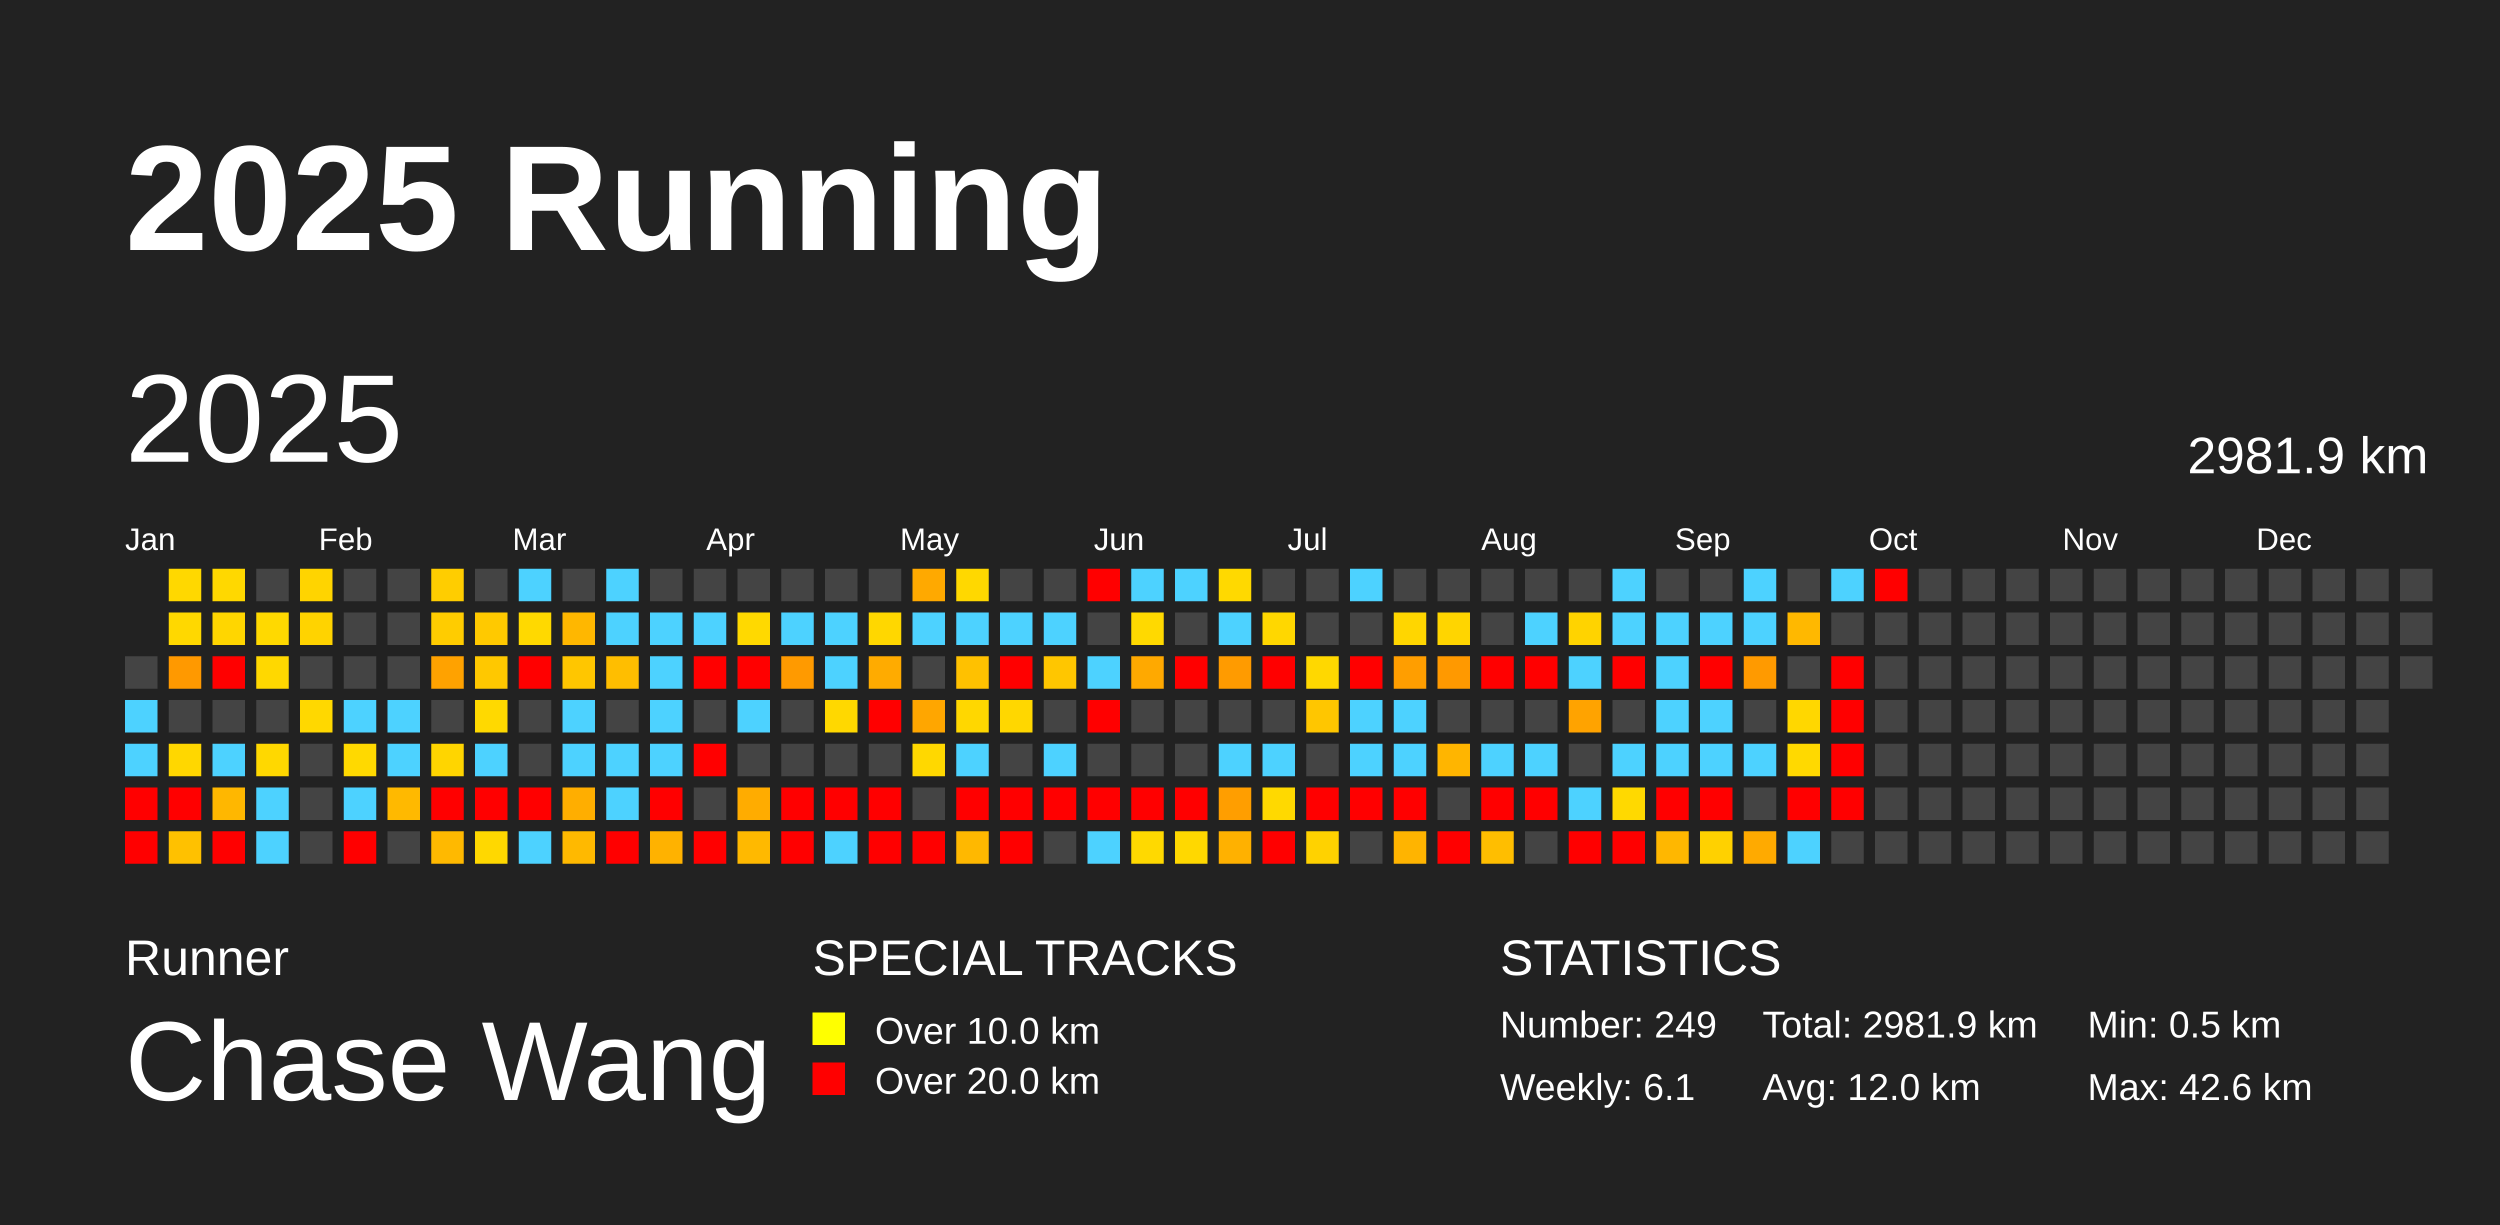
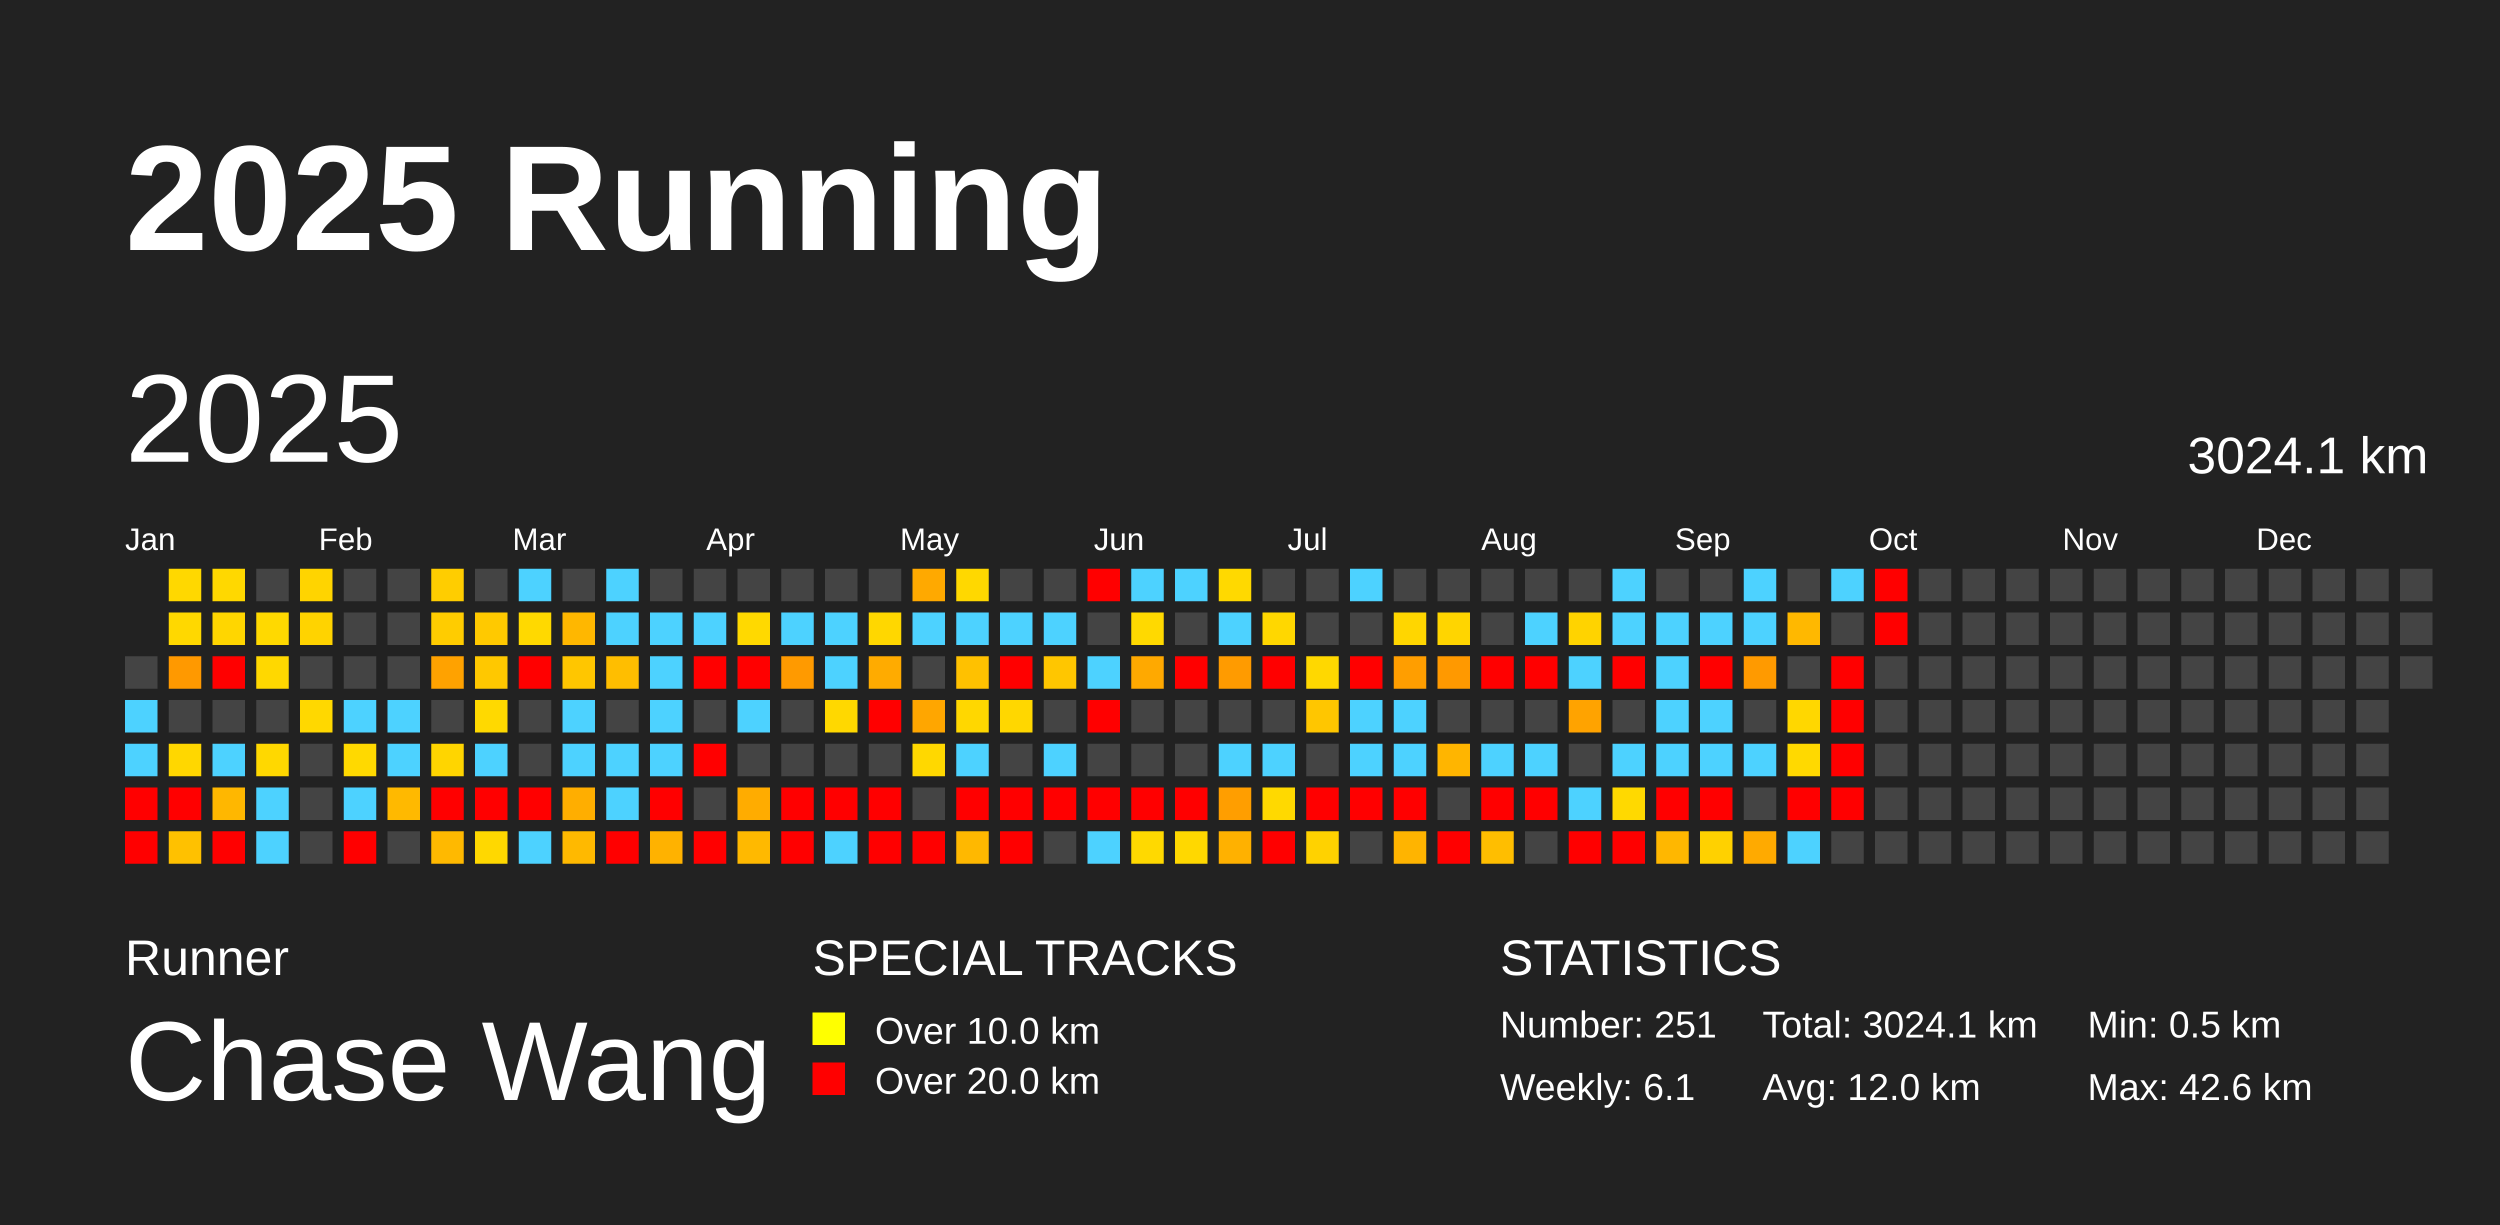
<svg xmlns="http://www.w3.org/2000/svg" baseProfile="full" height="98mm" version="1.1" viewBox="0,0,200,98" width="200mm">
  <defs />
  <rect fill="#222222" height="98" width="200" x="0" y="0" />
  <text fill="#FFFFFF" style="font-size:12px; font-family:Arial; font-weight:bold;" x="10" y="20">2025 Running</text>
  <text fill="#FFFFFF" style="font-size:4px; font-family:Arial" x="10" y="78">Runner</text>
  <text fill="#FFFFFF" style="font-size:9px; font-family:Arial" x="10" y="88">Chase Wang</text>
  <text fill="#FFFFFF" style="font-size:4px; font-family:Arial" x="65" y="78">SPECIAL TRACKS</text>
  <rect fill="yellow" height="2.6" width="2.6" x="65" y="81" />
  <text fill="#FFFFFF" style="font-size:3px; font-family:Arial" x="70" y="83.5">Over 10.0 km</text>
  <rect fill="red" height="2.6" width="2.6" x="65" y="85" />
  <text fill="#FFFFFF" style="font-size:3px; font-family:Arial" x="70" y="87.5">Over 20.0 km</text>
  <text fill="#FFFFFF" style="font-size:4px; font-family:Arial" x="120" y="78">STATISTICS</text>
-   <text fill="#FFFFFF" style="font-size:3px; font-family:Arial" x="120" y="83">Number: 249</text>
+   <text fill="#FFFFFF" style="font-size:3px; font-family:Arial" x="120" y="83">Number: 251</text>
  <text fill="#FFFFFF" style="font-size:3px; font-family:Arial" x="120" y="88">Weekly: 6.1</text>
-   <text fill="#FFFFFF" style="font-size:3px; font-family:Arial" x="141" y="83">Total: 2981.9 km</text>
+   <text fill="#FFFFFF" style="font-size:3px; font-family:Arial" x="141" y="83">Total: 3024.1 km</text>
  <text fill="#FFFFFF" style="font-size:3px; font-family:Arial" x="141" y="88">Avg: 12.0 km</text>
  <text fill="#FFFFFF" style="font-size:3px; font-family:Arial" x="167" y="83">Min: 0.5 km</text>
  <text fill="#FFFFFF" style="font-size:3px; font-family:Arial" x="167" y="88">Max: 42.6 km</text>
  <text dominant-baseline="hanging" fill="#FFFFFF" style="font-size:10.0px; font-family:Arial;" x="10" y="30">2025</text>
-   <text dominant-baseline="hanging" fill="#FFFFFF" style="font-size:4.125px; font-family:Arial;" x="175" y="35">2981.9 km</text>
+   <text dominant-baseline="hanging" fill="#FFFFFF" style="font-size:4.125px; font-family:Arial;" x="175" y="35">3024.1 km</text>
  <text fill="#FFFFFF" style="font-size:2.5px; font-family:Arial" x="10.0" y="44">Jan</text>
  <text fill="#FFFFFF" style="font-size:2.5px; font-family:Arial" x="25.5" y="44">Feb</text>
  <text fill="#FFFFFF" style="font-size:2.5px; font-family:Arial" x="41.0" y="44">Mar</text>
  <text fill="#FFFFFF" style="font-size:2.5px; font-family:Arial" x="56.5" y="44">Apr</text>
  <text fill="#FFFFFF" style="font-size:2.5px; font-family:Arial" x="72.0" y="44">May</text>
  <text fill="#FFFFFF" style="font-size:2.5px; font-family:Arial" x="87.5" y="44">Jun</text>
  <text fill="#FFFFFF" style="font-size:2.5px; font-family:Arial" x="103.0" y="44">Jul</text>
  <text fill="#FFFFFF" style="font-size:2.5px; font-family:Arial" x="118.5" y="44">Aug</text>
  <text fill="#FFFFFF" style="font-size:2.5px; font-family:Arial" x="134.0" y="44">Sep</text>
  <text fill="#FFFFFF" style="font-size:2.5px; font-family:Arial" x="149.5" y="44">Oct</text>
  <text fill="#FFFFFF" style="font-size:2.5px; font-family:Arial" x="165.0" y="44">Nov</text>
  <text fill="#FFFFFF" style="font-size:2.5px; font-family:Arial" x="180.5" y="44">Dec</text>
  <rect fill="#444444" height="2.6" width="2.6" x="10.0" y="52.5" />
  <rect fill="#4dd2ff" height="2.6" width="2.6" x="10.0" y="56.0" />
  <rect fill="#4dd2ff" height="2.6" width="2.6" x="10.0" y="59.5" />
  <rect fill="red" height="2.6" width="2.6" x="10.0" y="63.0" />
  <rect fill="red" height="2.6" width="2.6" x="10.0" y="66.5" />
  <rect fill="#ffd800" height="2.6" width="2.6" x="13.5" y="45.5" />
  <rect fill="#ffd800" height="2.6" width="2.6" x="13.5" y="49.0" />
  <rect fill="#ff9900" height="2.6" width="2.6" x="13.5" y="52.5" />
  <rect fill="#444444" height="2.6" width="2.6" x="13.5" y="56.0" />
  <rect fill="#ffd700" height="2.6" width="2.6" x="13.5" y="59.5" />
  <rect fill="red" height="2.6" width="2.6" x="13.5" y="63.0" />
  <rect fill="#ffc100" height="2.6" width="2.6" x="13.5" y="66.5" />
  <rect fill="#ffd800" height="2.6" width="2.6" x="17.0" y="45.5" />
  <rect fill="#ffd600" height="2.6" width="2.6" x="17.0" y="49.0" />
  <rect fill="red" height="2.6" width="2.6" x="17.0" y="52.5" />
  <rect fill="#444444" height="2.6" width="2.6" x="17.0" y="56.0" />
  <rect fill="#4dd2ff" height="2.6" width="2.6" x="17.0" y="59.5" />
  <rect fill="#ffb700" height="2.6" width="2.6" x="17.0" y="63.0" />
  <rect fill="red" height="2.6" width="2.6" x="17.0" y="66.5" />
  <rect fill="#444444" height="2.6" width="2.6" x="20.5" y="45.5" />
  <rect fill="#ffd900" height="2.6" width="2.6" x="20.5" y="49.0" />
  <rect fill="#ffd800" height="2.6" width="2.6" x="20.5" y="52.5" />
  <rect fill="#444444" height="2.6" width="2.6" x="20.5" y="56.0" />
  <rect fill="#ffd800" height="2.6" width="2.6" x="20.5" y="59.5" />
  <rect fill="#4dd2ff" height="2.6" width="2.6" x="20.5" y="63.0" />
  <rect fill="#4dd2ff" height="2.6" width="2.6" x="20.5" y="66.5" />
  <rect fill="#ffd400" height="2.6" width="2.6" x="24.0" y="45.5" />
  <rect fill="#ffd300" height="2.6" width="2.6" x="24.0" y="49.0" />
  <rect fill="#444444" height="2.6" width="2.6" x="24.0" y="52.5" />
  <rect fill="#ffd800" height="2.6" width="2.6" x="24.0" y="56.0" />
  <rect fill="#444444" height="2.6" width="2.6" x="24.0" y="59.5" />
  <rect fill="#444444" height="2.6" width="2.6" x="24.0" y="63.0" />
  <rect fill="#444444" height="2.6" width="2.6" x="24.0" y="66.5" />
  <rect fill="#444444" height="2.6" width="2.6" x="27.5" y="45.5" />
  <rect fill="#444444" height="2.6" width="2.6" x="27.5" y="49.0" />
  <rect fill="#444444" height="2.6" width="2.6" x="27.5" y="52.5" />
  <rect fill="#4dd2ff" height="2.6" width="2.6" x="27.5" y="56.0" />
  <rect fill="#ffd900" height="2.6" width="2.6" x="27.5" y="59.5" />
  <rect fill="#4dd2ff" height="2.6" width="2.6" x="27.5" y="63.0" />
  <rect fill="red" height="2.6" width="2.6" x="27.5" y="66.5" />
  <rect fill="#444444" height="2.6" width="2.6" x="31.0" y="45.5" />
  <rect fill="#444444" height="2.6" width="2.6" x="31.0" y="49.0" />
  <rect fill="#444444" height="2.6" width="2.6" x="31.0" y="52.5" />
  <rect fill="#4dd2ff" height="2.6" width="2.6" x="31.0" y="56.0" />
  <rect fill="#4dd2ff" height="2.6" width="2.6" x="31.0" y="59.5" />
  <rect fill="#ffb900" height="2.6" width="2.6" x="31.0" y="63.0" />
  <rect fill="#444444" height="2.6" width="2.6" x="31.0" y="66.5" />
  <rect fill="#ffcd00" height="2.6" width="2.6" x="34.5" y="45.5" />
  <rect fill="#ffcc00" height="2.6" width="2.6" x="34.5" y="49.0" />
  <rect fill="#ffa200" height="2.6" width="2.6" x="34.5" y="52.5" />
  <rect fill="#444444" height="2.6" width="2.6" x="34.5" y="56.0" />
  <rect fill="#ffd500" height="2.6" width="2.6" x="34.5" y="59.5" />
  <rect fill="red" height="2.6" width="2.6" x="34.5" y="63.0" />
  <rect fill="#ffb900" height="2.6" width="2.6" x="34.5" y="66.5" />
  <rect fill="#444444" height="2.6" width="2.6" x="38.0" y="45.5" />
  <rect fill="#ffc900" height="2.6" width="2.6" x="38.0" y="49.0" />
  <rect fill="#ffc800" height="2.6" width="2.6" x="38.0" y="52.5" />
  <rect fill="#ffd900" height="2.6" width="2.6" x="38.0" y="56.0" />
  <rect fill="#4dd2ff" height="2.6" width="2.6" x="38.0" y="59.5" />
  <rect fill="red" height="2.6" width="2.6" x="38.0" y="63.0" />
  <rect fill="#ffd800" height="2.6" width="2.6" x="38.0" y="66.5" />
  <rect fill="#4dd2ff" height="2.6" width="2.6" x="41.5" y="45.5" />
  <rect fill="#ffd900" height="2.6" width="2.6" x="41.5" y="49.0" />
  <rect fill="red" height="2.6" width="2.6" x="41.5" y="52.5" />
  <rect fill="#444444" height="2.6" width="2.6" x="41.5" y="56.0" />
  <rect fill="#444444" height="2.6" width="2.6" x="41.5" y="59.5" />
  <rect fill="red" height="2.6" width="2.6" x="41.5" y="63.0" />
  <rect fill="#4dd2ff" height="2.6" width="2.6" x="41.5" y="66.5" />
  <rect fill="#444444" height="2.6" width="2.6" x="45.0" y="45.5" />
  <rect fill="#ffb700" height="2.6" width="2.6" x="45.0" y="49.0" />
  <rect fill="#ffc600" height="2.6" width="2.6" x="45.0" y="52.5" />
  <rect fill="#4dd2ff" height="2.6" width="2.6" x="45.0" y="56.0" />
  <rect fill="#4dd2ff" height="2.6" width="2.6" x="45.0" y="59.5" />
  <rect fill="#ffae00" height="2.6" width="2.6" x="45.0" y="63.0" />
  <rect fill="#ffb900" height="2.6" width="2.6" x="45.0" y="66.5" />
  <rect fill="#4dd2ff" height="2.6" width="2.6" x="48.5" y="45.5" />
  <rect fill="#4dd2ff" height="2.6" width="2.6" x="48.5" y="49.0" />
  <rect fill="#ffbe00" height="2.6" width="2.6" x="48.5" y="52.5" />
  <rect fill="#444444" height="2.6" width="2.6" x="48.5" y="56.0" />
  <rect fill="#4dd2ff" height="2.6" width="2.6" x="48.5" y="59.5" />
  <rect fill="#4dd2ff" height="2.6" width="2.6" x="48.5" y="63.0" />
  <rect fill="red" height="2.6" width="2.6" x="48.5" y="66.5" />
  <rect fill="#444444" height="2.6" width="2.6" x="52.0" y="45.5" />
  <rect fill="#4dd2ff" height="2.6" width="2.6" x="52.0" y="49.0" />
  <rect fill="#4dd2ff" height="2.6" width="2.6" x="52.0" y="52.5" />
  <rect fill="#4dd2ff" height="2.6" width="2.6" x="52.0" y="56.0" />
  <rect fill="#4dd2ff" height="2.6" width="2.6" x="52.0" y="59.5" />
  <rect fill="red" height="2.6" width="2.6" x="52.0" y="63.0" />
  <rect fill="#ffb200" height="2.6" width="2.6" x="52.0" y="66.5" />
  <rect fill="#444444" height="2.6" width="2.6" x="55.5" y="45.5" />
  <rect fill="#4dd2ff" height="2.6" width="2.6" x="55.5" y="49.0" />
  <rect fill="red" height="2.6" width="2.6" x="55.5" y="52.5" />
  <rect fill="#444444" height="2.6" width="2.6" x="55.5" y="56.0" />
  <rect fill="red" height="2.6" width="2.6" x="55.5" y="59.5" />
  <rect fill="#444444" height="2.6" width="2.6" x="55.5" y="63.0" />
  <rect fill="red" height="2.6" width="2.6" x="55.5" y="66.5" />
  <rect fill="#444444" height="2.6" width="2.6" x="59.0" y="45.5" />
  <rect fill="#ffd900" height="2.6" width="2.6" x="59.0" y="49.0" />
  <rect fill="red" height="2.6" width="2.6" x="59.0" y="52.5" />
  <rect fill="#4dd2ff" height="2.6" width="2.6" x="59.0" y="56.0" />
  <rect fill="#444444" height="2.6" width="2.6" x="59.0" y="59.5" />
  <rect fill="#ffac00" height="2.6" width="2.6" x="59.0" y="63.0" />
  <rect fill="#ffb900" height="2.6" width="2.6" x="59.0" y="66.5" />
  <rect fill="#444444" height="2.6" width="2.6" x="62.5" y="45.5" />
  <rect fill="#4dd2ff" height="2.6" width="2.6" x="62.5" y="49.0" />
  <rect fill="#ff9a00" height="2.6" width="2.6" x="62.5" y="52.5" />
  <rect fill="#444444" height="2.6" width="2.6" x="62.5" y="56.0" />
  <rect fill="#444444" height="2.6" width="2.6" x="62.5" y="59.5" />
  <rect fill="red" height="2.6" width="2.6" x="62.5" y="63.0" />
  <rect fill="red" height="2.6" width="2.6" x="62.5" y="66.5" />
  <rect fill="#444444" height="2.6" width="2.6" x="66.0" y="45.5" />
  <rect fill="#4dd2ff" height="2.6" width="2.6" x="66.0" y="49.0" />
  <rect fill="#4dd2ff" height="2.6" width="2.6" x="66.0" y="52.5" />
  <rect fill="#ffd800" height="2.6" width="2.6" x="66.0" y="56.0" />
  <rect fill="#444444" height="2.6" width="2.6" x="66.0" y="59.5" />
  <rect fill="red" height="2.6" width="2.6" x="66.0" y="63.0" />
  <rect fill="#4dd2ff" height="2.6" width="2.6" x="66.0" y="66.5" />
  <rect fill="#444444" height="2.6" width="2.6" x="69.5" y="45.5" />
  <rect fill="#ffd700" height="2.6" width="2.6" x="69.5" y="49.0" />
  <rect fill="#ffab00" height="2.6" width="2.6" x="69.5" y="52.5" />
  <rect fill="red" height="2.6" width="2.6" x="69.5" y="56.0" />
  <rect fill="#444444" height="2.6" width="2.6" x="69.5" y="59.5" />
  <rect fill="red" height="2.6" width="2.6" x="69.5" y="63.0" />
  <rect fill="red" height="2.6" width="2.6" x="69.5" y="66.5" />
  <rect fill="#ffa900" height="2.6" width="2.6" x="73.0" y="45.5" />
  <rect fill="#4dd2ff" height="2.6" width="2.6" x="73.0" y="49.0" />
  <rect fill="#444444" height="2.6" width="2.6" x="73.0" y="52.5" />
  <rect fill="#ffa600" height="2.6" width="2.6" x="73.0" y="56.0" />
  <rect fill="#ffd800" height="2.6" width="2.6" x="73.0" y="59.5" />
  <rect fill="#444444" height="2.6" width="2.6" x="73.0" y="63.0" />
  <rect fill="red" height="2.6" width="2.6" x="73.0" y="66.5" />
  <rect fill="#ffd800" height="2.6" width="2.6" x="76.5" y="45.5" />
  <rect fill="#4dd2ff" height="2.6" width="2.6" x="76.5" y="49.0" />
  <rect fill="#ffc100" height="2.6" width="2.6" x="76.5" y="52.5" />
  <rect fill="#ffd700" height="2.6" width="2.6" x="76.5" y="56.0" />
  <rect fill="#4dd2ff" height="2.6" width="2.6" x="76.5" y="59.5" />
  <rect fill="red" height="2.6" width="2.6" x="76.5" y="63.0" />
  <rect fill="#ffb800" height="2.6" width="2.6" x="76.5" y="66.5" />
  <rect fill="#444444" height="2.6" width="2.6" x="80.0" y="45.5" />
  <rect fill="#4dd2ff" height="2.6" width="2.6" x="80.0" y="49.0" />
  <rect fill="red" height="2.6" width="2.6" x="80.0" y="52.5" />
  <rect fill="#ffd700" height="2.6" width="2.6" x="80.0" y="56.0" />
  <rect fill="#444444" height="2.6" width="2.6" x="80.0" y="59.5" />
  <rect fill="red" height="2.6" width="2.6" x="80.0" y="63.0" />
  <rect fill="red" height="2.6" width="2.6" x="80.0" y="66.5" />
  <rect fill="#444444" height="2.6" width="2.6" x="83.5" y="45.5" />
  <rect fill="#4dd2ff" height="2.6" width="2.6" x="83.5" y="49.0" />
  <rect fill="#ffc600" height="2.6" width="2.6" x="83.5" y="52.5" />
  <rect fill="#444444" height="2.6" width="2.6" x="83.5" y="56.0" />
  <rect fill="#4dd2ff" height="2.6" width="2.6" x="83.5" y="59.5" />
  <rect fill="red" height="2.6" width="2.6" x="83.5" y="63.0" />
  <rect fill="#444444" height="2.6" width="2.6" x="83.5" y="66.5" />
  <rect fill="red" height="2.6" width="2.6" x="87.0" y="45.5" />
  <rect fill="#444444" height="2.6" width="2.6" x="87.0" y="49.0" />
  <rect fill="#4dd2ff" height="2.6" width="2.6" x="87.0" y="52.5" />
  <rect fill="red" height="2.6" width="2.6" x="87.0" y="56.0" />
  <rect fill="#444444" height="2.6" width="2.6" x="87.0" y="59.5" />
  <rect fill="red" height="2.6" width="2.6" x="87.0" y="63.0" />
  <rect fill="#4dd2ff" height="2.6" width="2.6" x="87.0" y="66.5" />
  <rect fill="#4dd2ff" height="2.6" width="2.6" x="90.5" y="45.5" />
  <rect fill="#ffd900" height="2.6" width="2.6" x="90.5" y="49.0" />
  <rect fill="#ffa900" height="2.6" width="2.6" x="90.5" y="52.5" />
  <rect fill="#444444" height="2.6" width="2.6" x="90.5" y="56.0" />
  <rect fill="#444444" height="2.6" width="2.6" x="90.5" y="59.5" />
  <rect fill="red" height="2.6" width="2.6" x="90.5" y="63.0" />
  <rect fill="#ffd900" height="2.6" width="2.6" x="90.5" y="66.5" />
  <rect fill="#4dd2ff" height="2.6" width="2.6" x="94.0" y="45.5" />
  <rect fill="#444444" height="2.6" width="2.6" x="94.0" y="49.0" />
  <rect fill="red" height="2.6" width="2.6" x="94.0" y="52.5" />
  <rect fill="#444444" height="2.6" width="2.6" x="94.0" y="56.0" />
  <rect fill="#444444" height="2.6" width="2.6" x="94.0" y="59.5" />
  <rect fill="red" height="2.6" width="2.6" x="94.0" y="63.0" />
  <rect fill="#ffd800" height="2.6" width="2.6" x="94.0" y="66.5" />
  <rect fill="#ffd900" height="2.6" width="2.6" x="97.5" y="45.5" />
  <rect fill="#4dd2ff" height="2.6" width="2.6" x="97.5" y="49.0" />
  <rect fill="#ff9b00" height="2.6" width="2.6" x="97.5" y="52.5" />
  <rect fill="#444444" height="2.6" width="2.6" x="97.5" y="56.0" />
  <rect fill="#4dd2ff" height="2.6" width="2.6" x="97.5" y="59.5" />
  <rect fill="#ff9e00" height="2.6" width="2.6" x="97.5" y="63.0" />
  <rect fill="#ffb100" height="2.6" width="2.6" x="97.5" y="66.5" />
  <rect fill="#444444" height="2.6" width="2.6" x="101.0" y="45.5" />
  <rect fill="#ffd700" height="2.6" width="2.6" x="101.0" y="49.0" />
  <rect fill="red" height="2.6" width="2.6" x="101.0" y="52.5" />
  <rect fill="#444444" height="2.6" width="2.6" x="101.0" y="56.0" />
  <rect fill="#4dd2ff" height="2.6" width="2.6" x="101.0" y="59.5" />
  <rect fill="#ffd900" height="2.6" width="2.6" x="101.0" y="63.0" />
  <rect fill="red" height="2.6" width="2.6" x="101.0" y="66.5" />
  <rect fill="#444444" height="2.6" width="2.6" x="104.5" y="45.5" />
  <rect fill="#444444" height="2.6" width="2.6" x="104.5" y="49.0" />
  <rect fill="#ffd800" height="2.6" width="2.6" x="104.5" y="52.5" />
  <rect fill="#ffc600" height="2.6" width="2.6" x="104.5" y="56.0" />
  <rect fill="#444444" height="2.6" width="2.6" x="104.5" y="59.5" />
  <rect fill="red" height="2.6" width="2.6" x="104.5" y="63.0" />
  <rect fill="#ffd200" height="2.6" width="2.6" x="104.5" y="66.5" />
  <rect fill="#4dd2ff" height="2.6" width="2.6" x="108.0" y="45.5" />
  <rect fill="#444444" height="2.6" width="2.6" x="108.0" y="49.0" />
  <rect fill="red" height="2.6" width="2.6" x="108.0" y="52.5" />
  <rect fill="#4dd2ff" height="2.6" width="2.6" x="108.0" y="56.0" />
  <rect fill="#4dd2ff" height="2.6" width="2.6" x="108.0" y="59.5" />
  <rect fill="red" height="2.6" width="2.6" x="108.0" y="63.0" />
  <rect fill="#444444" height="2.6" width="2.6" x="108.0" y="66.5" />
  <rect fill="#444444" height="2.6" width="2.6" x="111.5" y="45.5" />
  <rect fill="#ffd600" height="2.6" width="2.6" x="111.5" y="49.0" />
  <rect fill="#ff9e00" height="2.6" width="2.6" x="111.5" y="52.5" />
  <rect fill="#4dd2ff" height="2.6" width="2.6" x="111.5" y="56.0" />
  <rect fill="#4dd2ff" height="2.6" width="2.6" x="111.5" y="59.5" />
  <rect fill="red" height="2.6" width="2.6" x="111.5" y="63.0" />
  <rect fill="#ffb400" height="2.6" width="2.6" x="111.5" y="66.5" />
  <rect fill="#444444" height="2.6" width="2.6" x="115.0" y="45.5" />
  <rect fill="#ffd500" height="2.6" width="2.6" x="115.0" y="49.0" />
  <rect fill="#ff9900" height="2.6" width="2.6" x="115.0" y="52.5" />
  <rect fill="#444444" height="2.6" width="2.6" x="115.0" y="56.0" />
  <rect fill="#ffb500" height="2.6" width="2.6" x="115.0" y="59.5" />
  <rect fill="#444444" height="2.6" width="2.6" x="115.0" y="63.0" />
  <rect fill="red" height="2.6" width="2.6" x="115.0" y="66.5" />
  <rect fill="#444444" height="2.6" width="2.6" x="118.5" y="45.5" />
  <rect fill="#444444" height="2.6" width="2.6" x="118.5" y="49.0" />
  <rect fill="red" height="2.6" width="2.6" x="118.5" y="52.5" />
  <rect fill="#444444" height="2.6" width="2.6" x="118.5" y="56.0" />
  <rect fill="#4dd2ff" height="2.6" width="2.6" x="118.5" y="59.5" />
  <rect fill="red" height="2.6" width="2.6" x="118.5" y="63.0" />
  <rect fill="#ffbe00" height="2.6" width="2.6" x="118.5" y="66.5" />
  <rect fill="#444444" height="2.6" width="2.6" x="122.0" y="45.5" />
  <rect fill="#4dd2ff" height="2.6" width="2.6" x="122.0" y="49.0" />
  <rect fill="red" height="2.6" width="2.6" x="122.0" y="52.5" />
  <rect fill="#444444" height="2.6" width="2.6" x="122.0" y="56.0" />
  <rect fill="#4dd2ff" height="2.6" width="2.6" x="122.0" y="59.5" />
  <rect fill="red" height="2.6" width="2.6" x="122.0" y="63.0" />
  <rect fill="#444444" height="2.6" width="2.6" x="122.0" y="66.5" />
  <rect fill="#444444" height="2.6" width="2.6" x="125.5" y="45.5" />
  <rect fill="#ffd300" height="2.6" width="2.6" x="125.5" y="49.0" />
  <rect fill="#4dd2ff" height="2.6" width="2.6" x="125.5" y="52.5" />
  <rect fill="#ffa300" height="2.6" width="2.6" x="125.5" y="56.0" />
  <rect fill="#444444" height="2.6" width="2.6" x="125.5" y="59.5" />
  <rect fill="#4dd2ff" height="2.6" width="2.6" x="125.5" y="63.0" />
  <rect fill="red" height="2.6" width="2.6" x="125.5" y="66.5" />
  <rect fill="#4dd2ff" height="2.6" width="2.6" x="129.0" y="45.5" />
  <rect fill="#4dd2ff" height="2.6" width="2.6" x="129.0" y="49.0" />
  <rect fill="red" height="2.6" width="2.6" x="129.0" y="52.5" />
  <rect fill="#444444" height="2.6" width="2.6" x="129.0" y="56.0" />
  <rect fill="#4dd2ff" height="2.6" width="2.6" x="129.0" y="59.5" />
  <rect fill="#ffd900" height="2.6" width="2.6" x="129.0" y="63.0" />
  <rect fill="red" height="2.6" width="2.6" x="129.0" y="66.5" />
  <rect fill="#444444" height="2.6" width="2.6" x="132.5" y="45.5" />
  <rect fill="#4dd2ff" height="2.6" width="2.6" x="132.5" y="49.0" />
  <rect fill="#4dd2ff" height="2.6" width="2.6" x="132.5" y="52.5" />
  <rect fill="#4dd2ff" height="2.6" width="2.6" x="132.5" y="56.0" />
  <rect fill="#4dd2ff" height="2.6" width="2.6" x="132.5" y="59.5" />
  <rect fill="red" height="2.6" width="2.6" x="132.5" y="63.0" />
  <rect fill="#ffb700" height="2.6" width="2.6" x="132.5" y="66.5" />
  <rect fill="#444444" height="2.6" width="2.6" x="136.0" y="45.5" />
  <rect fill="#4dd2ff" height="2.6" width="2.6" x="136.0" y="49.0" />
  <rect fill="red" height="2.6" width="2.6" x="136.0" y="52.5" />
  <rect fill="#4dd2ff" height="2.6" width="2.6" x="136.0" y="56.0" />
  <rect fill="#4dd2ff" height="2.6" width="2.6" x="136.0" y="59.5" />
  <rect fill="red" height="2.6" width="2.6" x="136.0" y="63.0" />
  <rect fill="#ffd100" height="2.6" width="2.6" x="136.0" y="66.5" />
  <rect fill="#4dd2ff" height="2.6" width="2.6" x="139.5" y="45.5" />
  <rect fill="#4dd2ff" height="2.6" width="2.6" x="139.5" y="49.0" />
  <rect fill="#ff9a00" height="2.6" width="2.6" x="139.5" y="52.5" />
  <rect fill="#444444" height="2.6" width="2.6" x="139.5" y="56.0" />
  <rect fill="#4dd2ff" height="2.6" width="2.6" x="139.5" y="59.5" />
  <rect fill="#444444" height="2.6" width="2.6" x="139.5" y="63.0" />
  <rect fill="#ffaa00" height="2.6" width="2.6" x="139.5" y="66.5" />
  <rect fill="#444444" height="2.6" width="2.6" x="143.0" y="45.5" />
  <rect fill="#ffb800" height="2.6" width="2.6" x="143.0" y="49.0" />
  <rect fill="#444444" height="2.6" width="2.6" x="143.0" y="52.5" />
  <rect fill="#ffd700" height="2.6" width="2.6" x="143.0" y="56.0" />
  <rect fill="#ffd900" height="2.6" width="2.6" x="143.0" y="59.5" />
  <rect fill="red" height="2.6" width="2.6" x="143.0" y="63.0" />
  <rect fill="#4dd2ff" height="2.6" width="2.6" x="143.0" y="66.5" />
  <rect fill="#4dd2ff" height="2.6" width="2.6" x="146.5" y="45.5" />
  <rect fill="#444444" height="2.6" width="2.6" x="146.5" y="49.0" />
  <rect fill="red" height="2.6" width="2.6" x="146.5" y="52.5" />
  <rect fill="red" height="2.6" width="2.6" x="146.5" y="56.0" />
  <rect fill="red" height="2.6" width="2.6" x="146.5" y="59.5" />
  <rect fill="red" height="2.6" width="2.6" x="146.5" y="63.0" />
  <rect fill="#444444" height="2.6" width="2.6" x="146.5" y="66.5" />
  <rect fill="red" height="2.6" width="2.6" x="150.0" y="45.5" />
-   <rect fill="#444444" height="2.6" width="2.6" x="150.0" y="49.0" />
+   <rect fill="red" height="2.6" width="2.6" x="150.0" y="49.0" />
  <rect fill="#444444" height="2.6" width="2.6" x="150.0" y="52.5" />
  <rect fill="#444444" height="2.6" width="2.6" x="150.0" y="56.0" />
  <rect fill="#444444" height="2.6" width="2.6" x="150.0" y="59.5" />
  <rect fill="#444444" height="2.6" width="2.6" x="150.0" y="63.0" />
  <rect fill="#444444" height="2.6" width="2.6" x="150.0" y="66.5" />
  <rect fill="#444444" height="2.6" width="2.6" x="153.5" y="45.5" />
  <rect fill="#444444" height="2.6" width="2.6" x="153.5" y="49.0" />
  <rect fill="#444444" height="2.6" width="2.6" x="153.5" y="52.5" />
  <rect fill="#444444" height="2.6" width="2.6" x="153.5" y="56.0" />
  <rect fill="#444444" height="2.6" width="2.6" x="153.5" y="59.5" />
  <rect fill="#444444" height="2.6" width="2.6" x="153.5" y="63.0" />
  <rect fill="#444444" height="2.6" width="2.6" x="153.5" y="66.5" />
  <rect fill="#444444" height="2.6" width="2.6" x="157.0" y="45.5" />
  <rect fill="#444444" height="2.6" width="2.6" x="157.0" y="49.0" />
  <rect fill="#444444" height="2.6" width="2.6" x="157.0" y="52.5" />
  <rect fill="#444444" height="2.6" width="2.6" x="157.0" y="56.0" />
  <rect fill="#444444" height="2.6" width="2.6" x="157.0" y="59.5" />
  <rect fill="#444444" height="2.6" width="2.6" x="157.0" y="63.0" />
  <rect fill="#444444" height="2.6" width="2.6" x="157.0" y="66.5" />
  <rect fill="#444444" height="2.6" width="2.6" x="160.5" y="45.5" />
  <rect fill="#444444" height="2.6" width="2.6" x="160.5" y="49.0" />
  <rect fill="#444444" height="2.6" width="2.6" x="160.5" y="52.5" />
  <rect fill="#444444" height="2.6" width="2.6" x="160.5" y="56.0" />
  <rect fill="#444444" height="2.6" width="2.6" x="160.5" y="59.5" />
  <rect fill="#444444" height="2.6" width="2.6" x="160.5" y="63.0" />
  <rect fill="#444444" height="2.6" width="2.6" x="160.5" y="66.5" />
  <rect fill="#444444" height="2.6" width="2.6" x="164.0" y="45.5" />
  <rect fill="#444444" height="2.6" width="2.6" x="164.0" y="49.0" />
  <rect fill="#444444" height="2.6" width="2.6" x="164.0" y="52.5" />
  <rect fill="#444444" height="2.6" width="2.6" x="164.0" y="56.0" />
  <rect fill="#444444" height="2.6" width="2.6" x="164.0" y="59.5" />
  <rect fill="#444444" height="2.6" width="2.6" x="164.0" y="63.0" />
  <rect fill="#444444" height="2.6" width="2.6" x="164.0" y="66.5" />
  <rect fill="#444444" height="2.6" width="2.6" x="167.5" y="45.5" />
  <rect fill="#444444" height="2.6" width="2.6" x="167.5" y="49.0" />
  <rect fill="#444444" height="2.6" width="2.6" x="167.5" y="52.5" />
  <rect fill="#444444" height="2.6" width="2.6" x="167.5" y="56.0" />
  <rect fill="#444444" height="2.6" width="2.6" x="167.5" y="59.5" />
  <rect fill="#444444" height="2.6" width="2.6" x="167.5" y="63.0" />
  <rect fill="#444444" height="2.6" width="2.6" x="167.5" y="66.5" />
  <rect fill="#444444" height="2.6" width="2.6" x="171.0" y="45.5" />
  <rect fill="#444444" height="2.6" width="2.6" x="171.0" y="49.0" />
  <rect fill="#444444" height="2.6" width="2.6" x="171.0" y="52.5" />
  <rect fill="#444444" height="2.6" width="2.6" x="171.0" y="56.0" />
  <rect fill="#444444" height="2.6" width="2.6" x="171.0" y="59.5" />
  <rect fill="#444444" height="2.6" width="2.6" x="171.0" y="63.0" />
  <rect fill="#444444" height="2.6" width="2.6" x="171.0" y="66.5" />
  <rect fill="#444444" height="2.6" width="2.6" x="174.5" y="45.5" />
  <rect fill="#444444" height="2.6" width="2.6" x="174.5" y="49.0" />
  <rect fill="#444444" height="2.6" width="2.6" x="174.5" y="52.5" />
  <rect fill="#444444" height="2.6" width="2.6" x="174.5" y="56.0" />
  <rect fill="#444444" height="2.6" width="2.6" x="174.5" y="59.5" />
  <rect fill="#444444" height="2.6" width="2.6" x="174.5" y="63.0" />
  <rect fill="#444444" height="2.6" width="2.6" x="174.5" y="66.5" />
  <rect fill="#444444" height="2.6" width="2.6" x="178.0" y="45.5" />
  <rect fill="#444444" height="2.6" width="2.6" x="178.0" y="49.0" />
  <rect fill="#444444" height="2.6" width="2.6" x="178.0" y="52.5" />
  <rect fill="#444444" height="2.6" width="2.6" x="178.0" y="56.0" />
  <rect fill="#444444" height="2.6" width="2.6" x="178.0" y="59.5" />
  <rect fill="#444444" height="2.6" width="2.6" x="178.0" y="63.0" />
  <rect fill="#444444" height="2.6" width="2.6" x="178.0" y="66.5" />
  <rect fill="#444444" height="2.6" width="2.6" x="181.5" y="45.5" />
  <rect fill="#444444" height="2.6" width="2.6" x="181.5" y="49.0" />
  <rect fill="#444444" height="2.6" width="2.6" x="181.5" y="52.5" />
  <rect fill="#444444" height="2.6" width="2.6" x="181.5" y="56.0" />
  <rect fill="#444444" height="2.6" width="2.6" x="181.5" y="59.5" />
  <rect fill="#444444" height="2.6" width="2.6" x="181.5" y="63.0" />
  <rect fill="#444444" height="2.6" width="2.6" x="181.5" y="66.5" />
  <rect fill="#444444" height="2.6" width="2.6" x="185.0" y="45.5" />
  <rect fill="#444444" height="2.6" width="2.6" x="185.0" y="49.0" />
  <rect fill="#444444" height="2.6" width="2.6" x="185.0" y="52.5" />
  <rect fill="#444444" height="2.6" width="2.6" x="185.0" y="56.0" />
  <rect fill="#444444" height="2.6" width="2.6" x="185.0" y="59.5" />
  <rect fill="#444444" height="2.6" width="2.6" x="185.0" y="63.0" />
  <rect fill="#444444" height="2.6" width="2.6" x="185.0" y="66.5" />
  <rect fill="#444444" height="2.6" width="2.6" x="188.5" y="45.5" />
  <rect fill="#444444" height="2.6" width="2.6" x="188.5" y="49.0" />
  <rect fill="#444444" height="2.6" width="2.6" x="188.5" y="52.5" />
  <rect fill="#444444" height="2.6" width="2.6" x="188.5" y="56.0" />
  <rect fill="#444444" height="2.6" width="2.6" x="188.5" y="59.5" />
  <rect fill="#444444" height="2.6" width="2.6" x="188.5" y="63.0" />
  <rect fill="#444444" height="2.6" width="2.6" x="188.5" y="66.5" />
  <rect fill="#444444" height="2.6" width="2.6" x="192.0" y="45.5" />
  <rect fill="#444444" height="2.6" width="2.6" x="192.0" y="49.0" />
  <rect fill="#444444" height="2.6" width="2.6" x="192.0" y="52.5" />
</svg>
